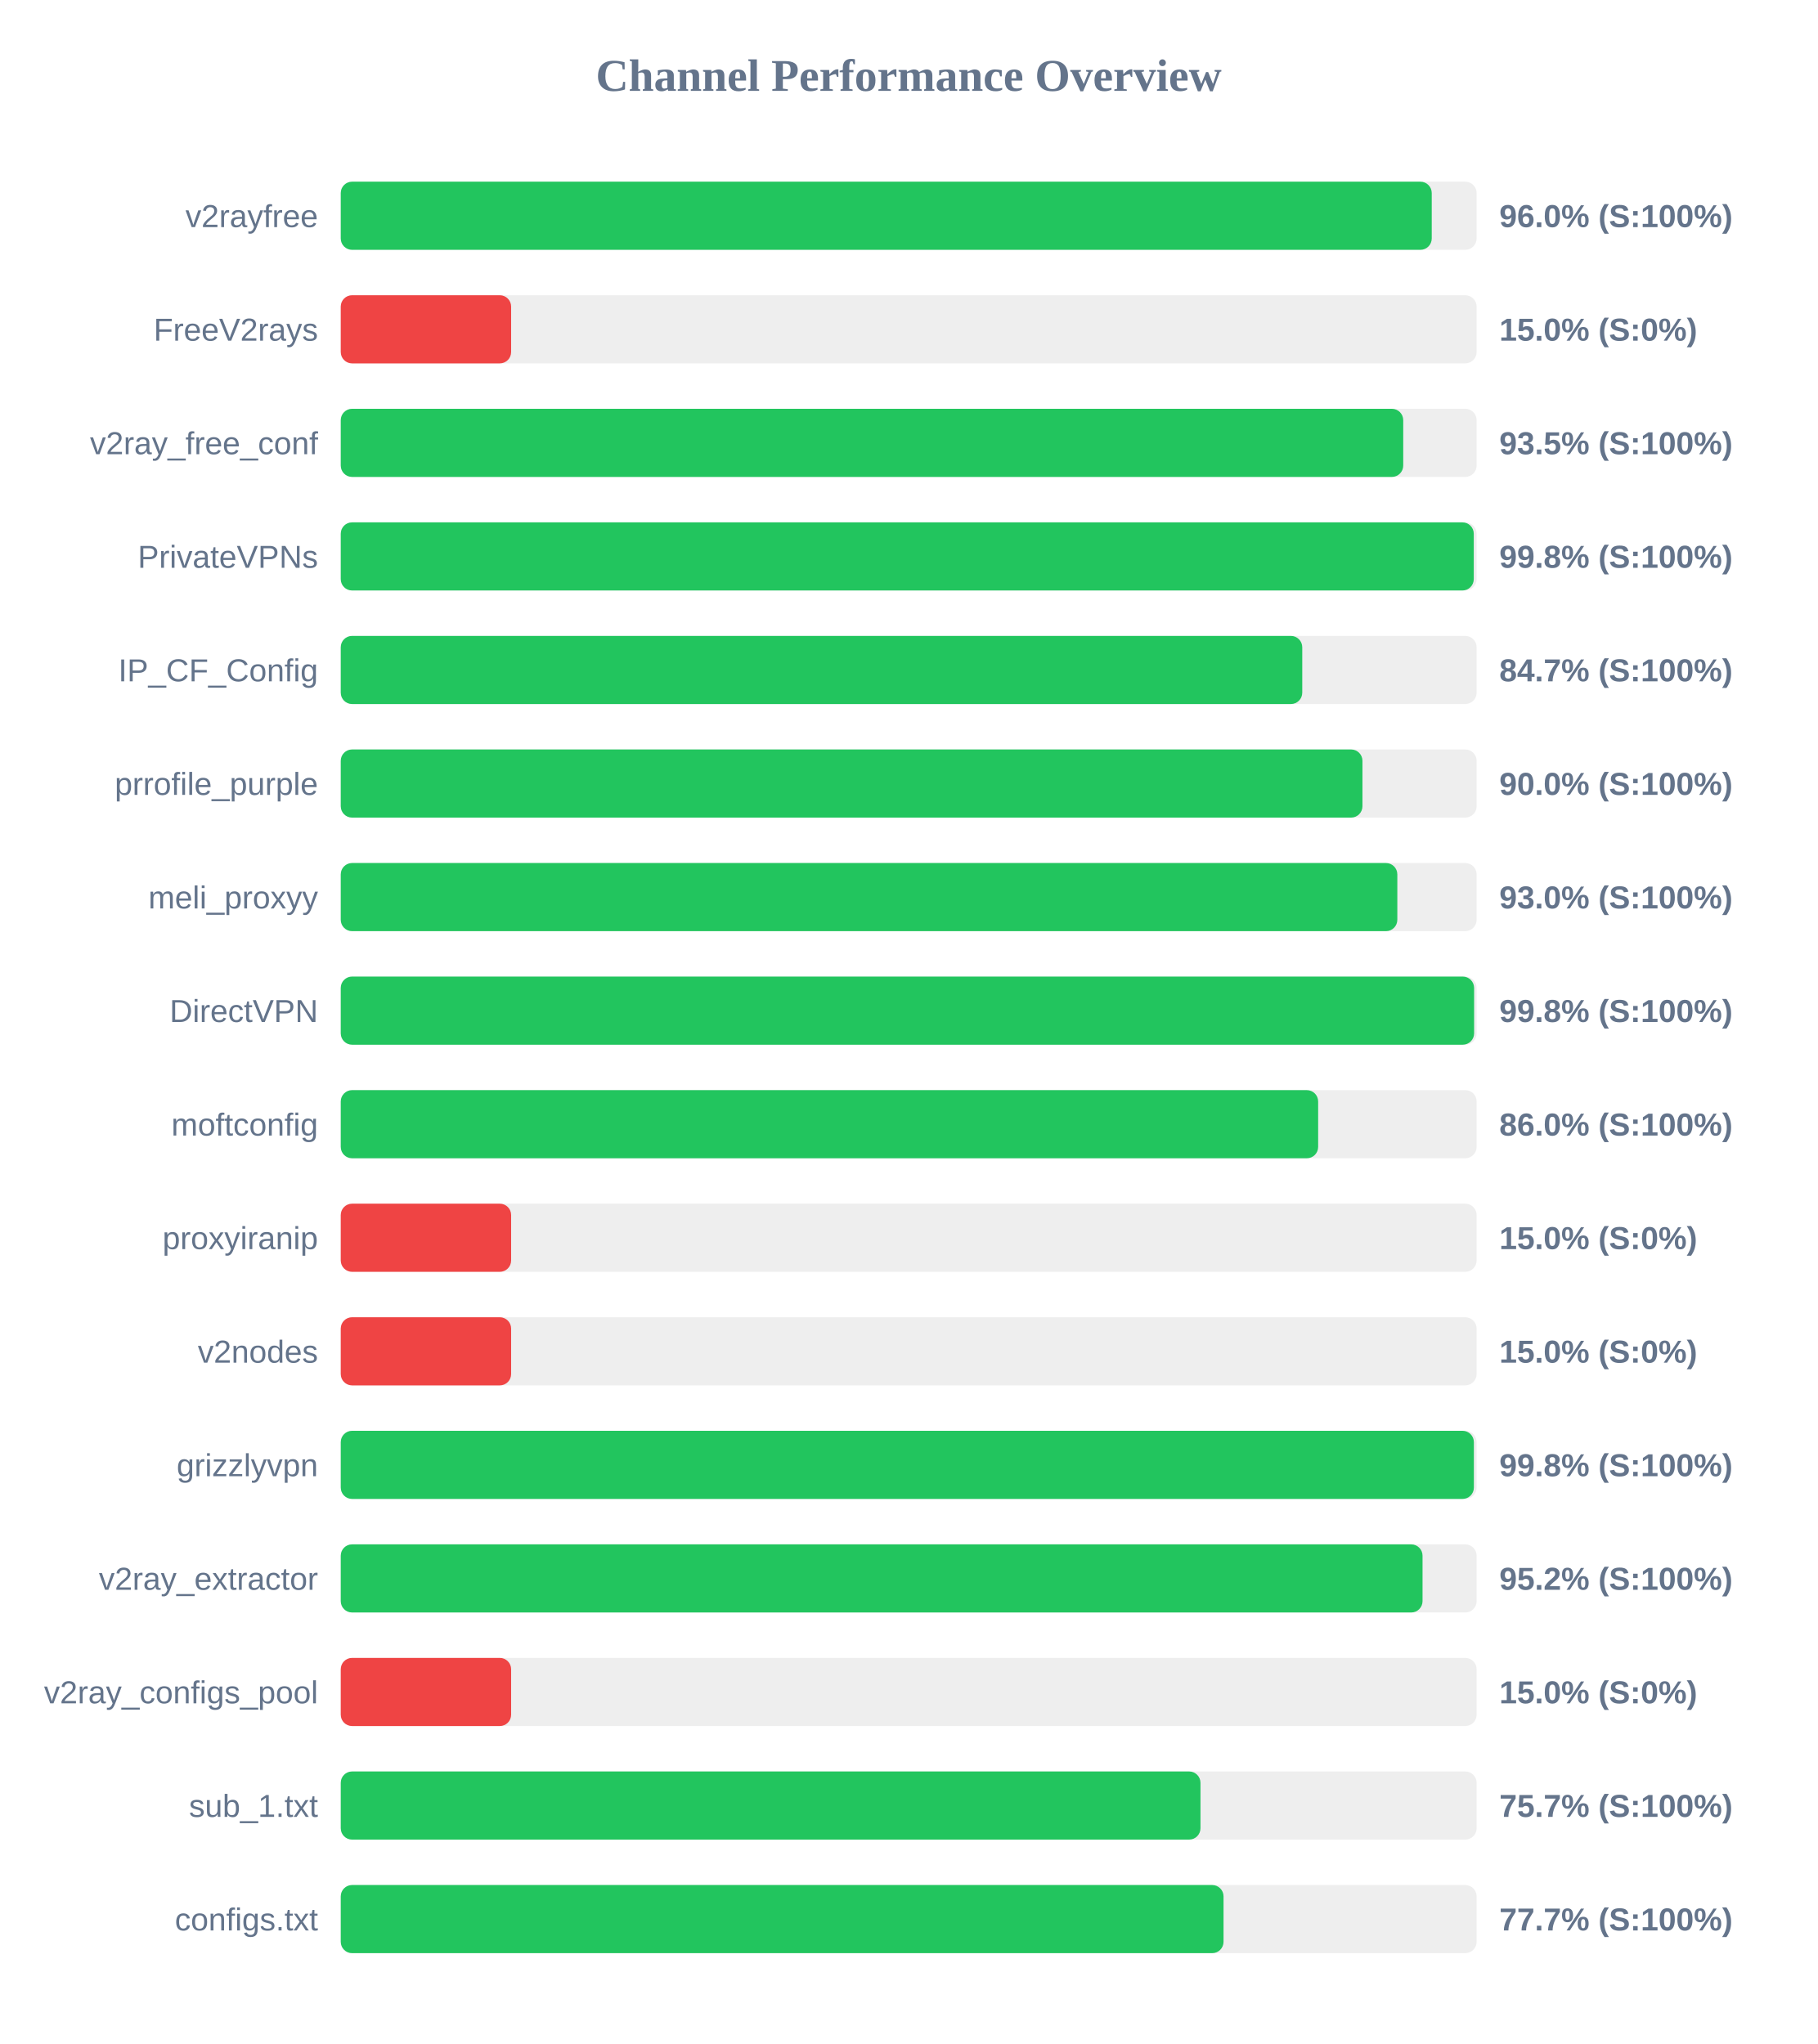
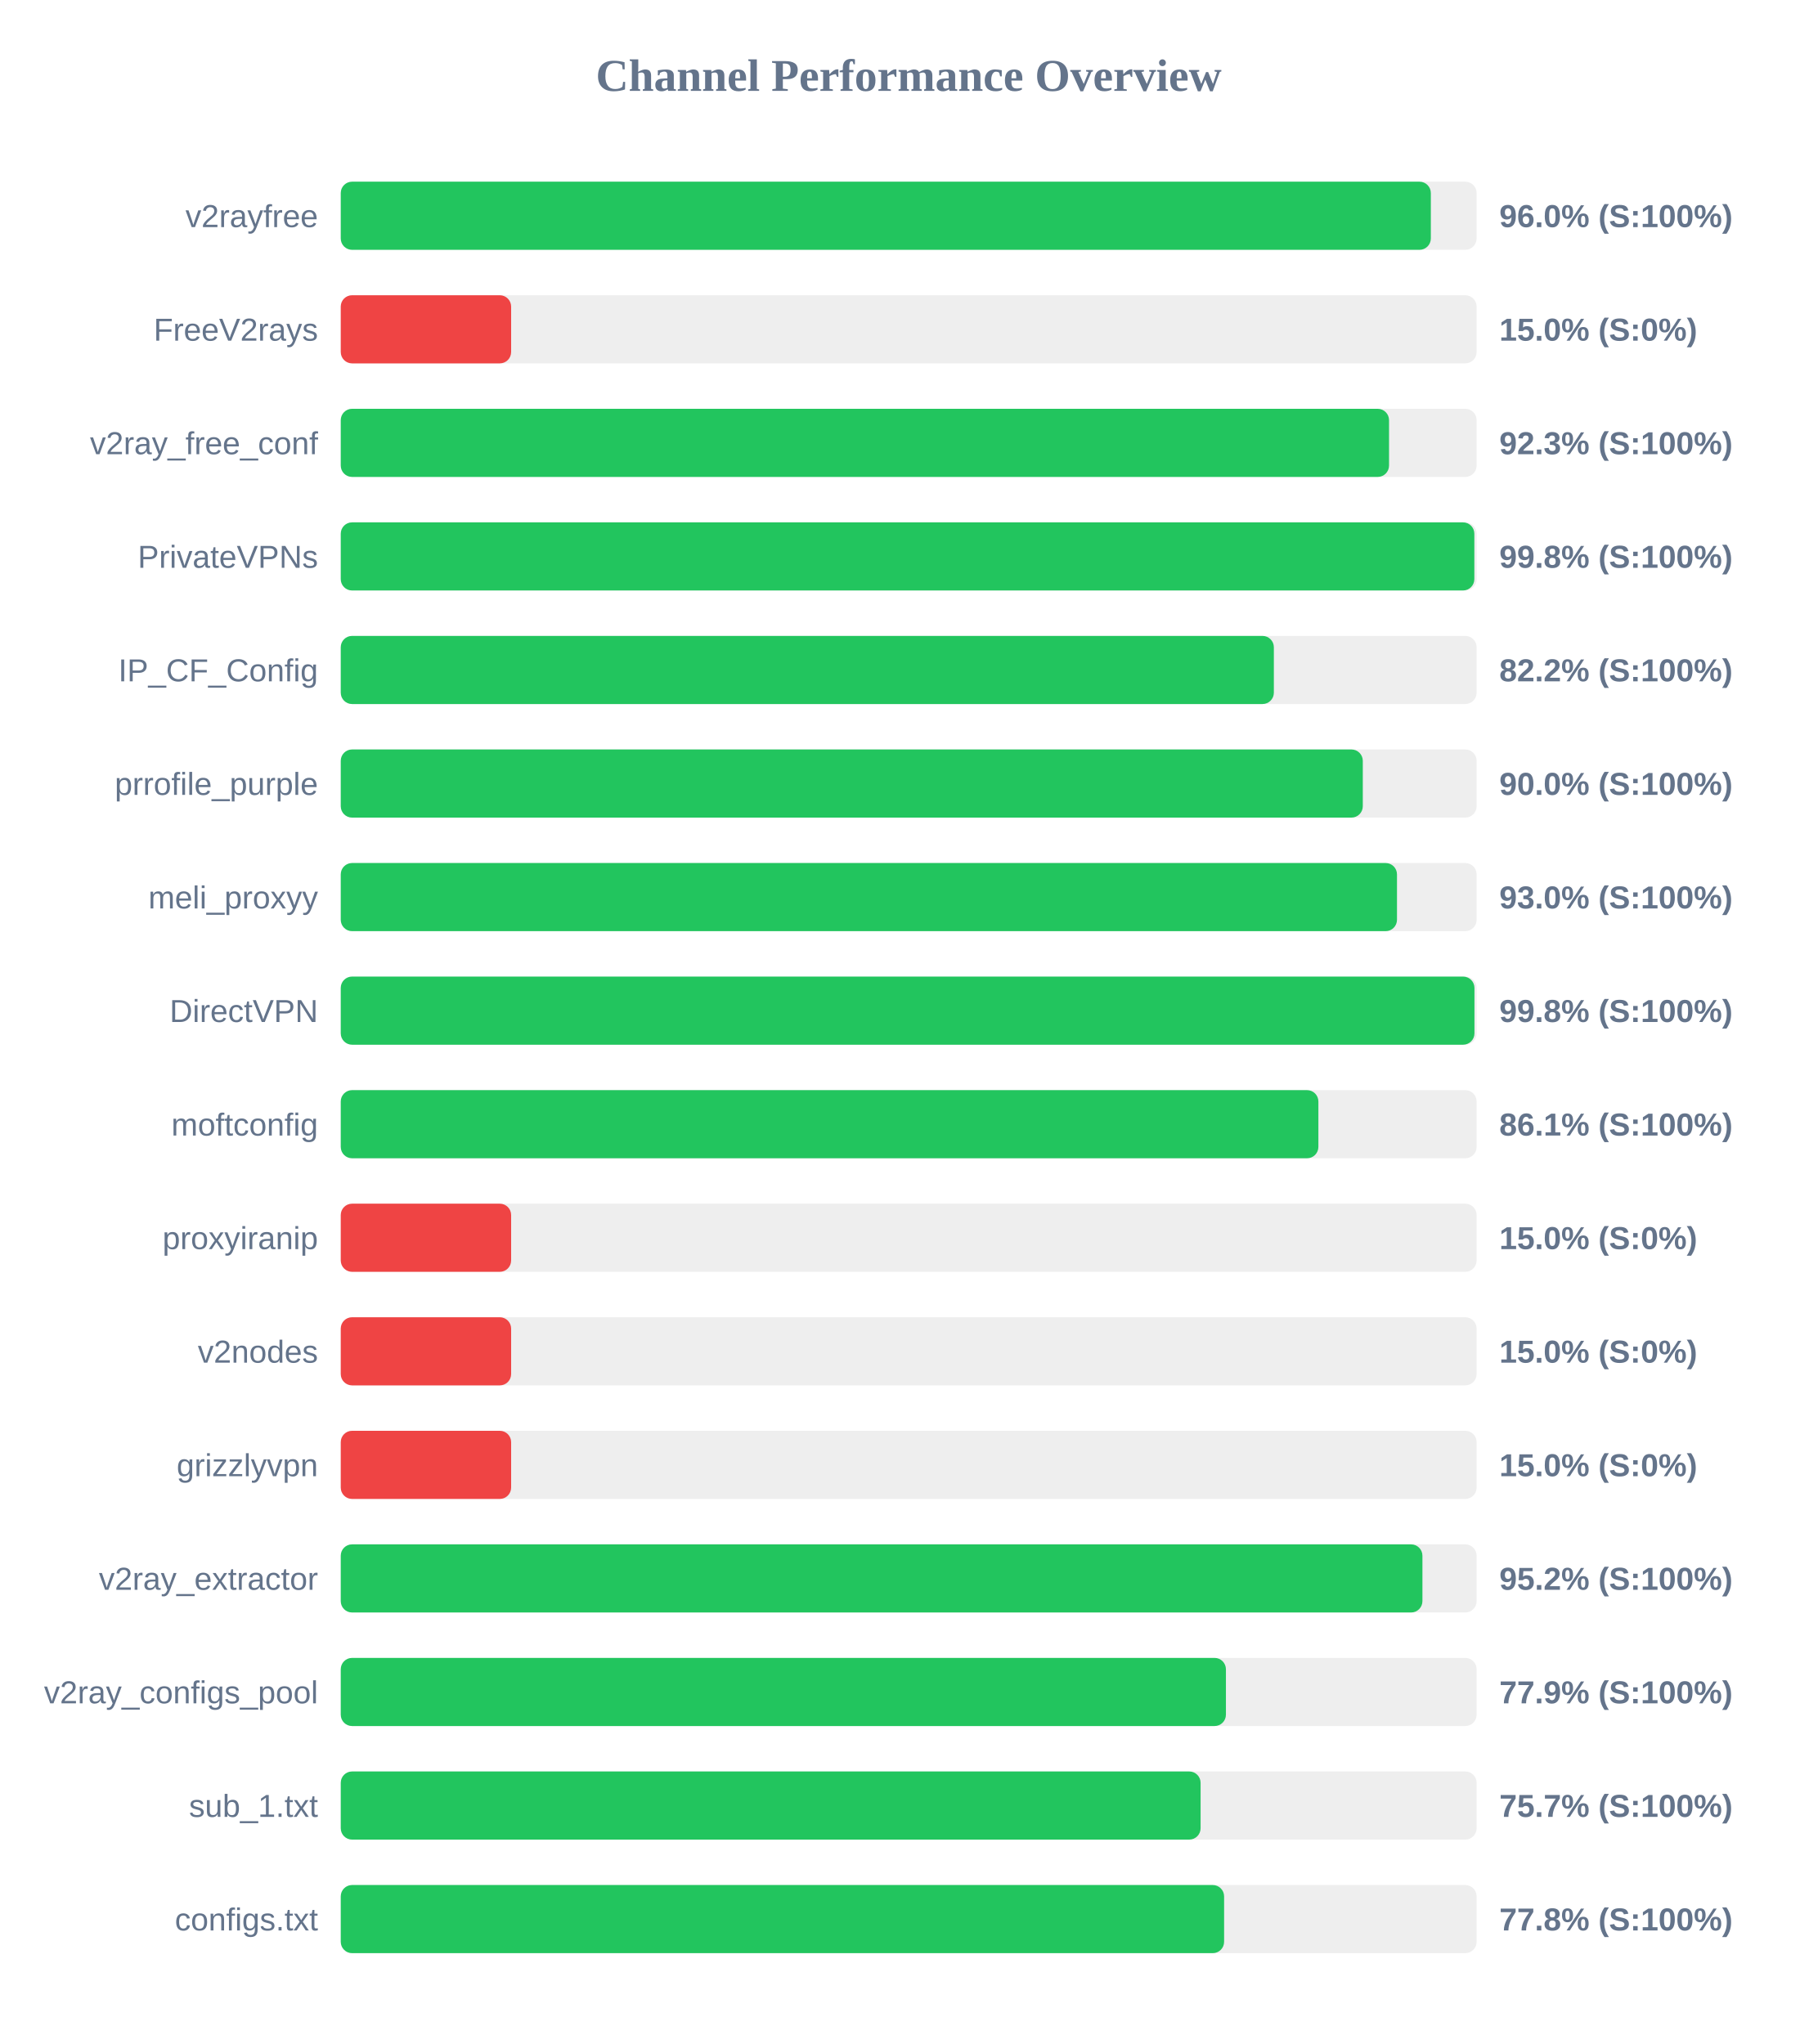
<svg xmlns="http://www.w3.org/2000/svg" width="800" height="900" version="1.1">
  <style>
        .row { font: 14px Arial; fill: #64748b; }
        .score { font: bold 14px Arial; fill: #64748b; }
    </style>
  <text x="400" y="40" text-anchor="middle" font-size="20px" font-weight="bold" fill="#64748b">Channel Performance Overview</text>
  <rect x="150" y="80" width="500" height="30" fill="#eee" rx="5" />
-   <rect x="150" y="80" width="480.25" height="30" fill="#22c55e" rx="5" />
+   <rect x="150" y="80" width="479.85" height="30" fill="#22c55e" rx="5" />
  <text x="140" y="100" text-anchor="end" class="row">v2rayfree</text>
  <text x="660" y="100" text-anchor="start" class="score">96.0% (S:100%)</text>
  <rect x="150" y="130" width="500" height="30" fill="#eee" rx="5" />
  <rect x="150" y="130" width="75.0" height="30" fill="#ef4444" rx="5" />
  <text x="140" y="150" text-anchor="end" class="row">FreeV2rays</text>
  <text x="660" y="150" text-anchor="start" class="score">15.0% (S:0%)</text>
  <rect x="150" y="180" width="500" height="30" fill="#eee" rx="5" />
-   <rect x="150" y="180" width="467.7" height="30" fill="#22c55e" rx="5" />
+   <rect x="150" y="180" width="461.45" height="30" fill="#22c55e" rx="5" />
  <text x="140" y="200" text-anchor="end" class="row">v2ray_free_conf</text>
-   <text x="660" y="200" text-anchor="start" class="score">93.5% (S:100%)</text>
+   <text x="660" y="200" text-anchor="start" class="score">92.3% (S:100%)</text>
  <rect x="150" y="230" width="500" height="30" fill="#eee" rx="5" />
-   <rect x="150" y="230" width="498.75" height="30" fill="#22c55e" rx="5" />
+   <rect x="150" y="230" width="499.0" height="30" fill="#22c55e" rx="5" />
  <text x="140" y="250" text-anchor="end" class="row">PrivateVPNs</text>
  <text x="660" y="250" text-anchor="start" class="score">99.8% (S:100%)</text>
  <rect x="150" y="280" width="500" height="30" fill="#eee" rx="5" />
-   <rect x="150" y="280" width="423.25" height="30" fill="#22c55e" rx="5" />
+   <rect x="150" y="280" width="410.75" height="30" fill="#22c55e" rx="5" />
  <text x="140" y="300" text-anchor="end" class="row">IP_CF_Config</text>
-   <text x="660" y="300" text-anchor="start" class="score">84.7% (S:100%)</text>
+   <text x="660" y="300" text-anchor="start" class="score">82.2% (S:100%)</text>
  <rect x="150" y="330" width="500" height="30" fill="#eee" rx="5" />
-   <rect x="150" y="330" width="449.75" height="30" fill="#22c55e" rx="5" />
+   <rect x="150" y="330" width="449.9" height="30" fill="#22c55e" rx="5" />
  <text x="140" y="350" text-anchor="end" class="row">prrofile_purple</text>
  <text x="660" y="350" text-anchor="start" class="score">90.0% (S:100%)</text>
  <rect x="150" y="380" width="500" height="30" fill="#eee" rx="5" />
-   <rect x="150" y="380" width="465.1" height="30" fill="#22c55e" rx="5" />
+   <rect x="150" y="380" width="464.95" height="30" fill="#22c55e" rx="5" />
  <text x="140" y="400" text-anchor="end" class="row">meli_proxyy</text>
  <text x="660" y="400" text-anchor="start" class="score">93.0% (S:100%)</text>
  <rect x="150" y="430" width="500" height="30" fill="#eee" rx="5" />
-   <rect x="150" y="430" width="498.9" height="30" fill="#22c55e" rx="5" />
+   <rect x="150" y="430" width="499.05" height="30" fill="#22c55e" rx="5" />
  <text x="140" y="450" text-anchor="end" class="row">DirectVPN</text>
  <text x="660" y="450" text-anchor="start" class="score">99.8% (S:100%)</text>
  <rect x="150" y="480" width="500" height="30" fill="#eee" rx="5" />
-   <rect x="150" y="480" width="430.25" height="30" fill="#22c55e" rx="5" />
+   <rect x="150" y="480" width="430.35" height="30" fill="#22c55e" rx="5" />
  <text x="140" y="500" text-anchor="end" class="row">moftconfig</text>
-   <text x="660" y="500" text-anchor="start" class="score">86.0% (S:100%)</text>
+   <text x="660" y="500" text-anchor="start" class="score">86.1% (S:100%)</text>
  <rect x="150" y="530" width="500" height="30" fill="#eee" rx="5" />
  <rect x="150" y="530" width="75.0" height="30" fill="#ef4444" rx="5" />
  <text x="140" y="550" text-anchor="end" class="row">proxyiranip</text>
  <text x="660" y="550" text-anchor="start" class="score">15.0% (S:0%)</text>
  <rect x="150" y="580" width="500" height="30" fill="#eee" rx="5" />
  <rect x="150" y="580" width="75.0" height="30" fill="#ef4444" rx="5" />
  <text x="140" y="600" text-anchor="end" class="row">v2nodes</text>
  <text x="660" y="600" text-anchor="start" class="score">15.0% (S:0%)</text>
  <rect x="150" y="630" width="500" height="30" fill="#eee" rx="5" />
-   <rect x="150" y="630" width="498.8" height="30" fill="#22c55e" rx="5" />
+   <rect x="150" y="630" width="75.0" height="30" fill="#ef4444" rx="5" />
  <text x="140" y="650" text-anchor="end" class="row">grizzlyvpn</text>
-   <text x="660" y="650" text-anchor="start" class="score">99.8% (S:100%)</text>
+   <text x="660" y="650" text-anchor="start" class="score">15.0% (S:0%)</text>
  <rect x="150" y="680" width="500" height="30" fill="#eee" rx="5" />
-   <rect x="150" y="680" width="476.2" height="30" fill="#22c55e" rx="5" />
+   <rect x="150" y="680" width="476.15" height="30" fill="#22c55e" rx="5" />
  <text x="140" y="700" text-anchor="end" class="row">v2ray_extractor</text>
  <text x="660" y="700" text-anchor="start" class="score">95.2% (S:100%)</text>
  <rect x="150" y="730" width="500" height="30" fill="#eee" rx="5" />
-   <rect x="150" y="730" width="75.0" height="30" fill="#ef4444" rx="5" />
+   <rect x="150" y="730" width="389.65" height="30" fill="#22c55e" rx="5" />
  <text x="140" y="750" text-anchor="end" class="row">v2ray_configs_pool</text>
-   <text x="660" y="750" text-anchor="start" class="score">15.0% (S:0%)</text>
+   <text x="660" y="750" text-anchor="start" class="score">77.9% (S:100%)</text>
  <rect x="150" y="780" width="500" height="30" fill="#eee" rx="5" />
-   <rect x="150" y="780" width="378.45" height="30" fill="#22c55e" rx="5" />
+   <rect x="150" y="780" width="378.5" height="30" fill="#22c55e" rx="5" />
  <text x="140" y="800" text-anchor="end" class="row">sub_1.txt</text>
  <text x="660" y="800" text-anchor="start" class="score">75.7% (S:100%)</text>
  <rect x="150" y="830" width="500" height="30" fill="#eee" rx="5" />
-   <rect x="150" y="830" width="388.6" height="30" fill="#22c55e" rx="5" />
+   <rect x="150" y="830" width="388.85" height="30" fill="#22c55e" rx="5" />
  <text x="140" y="850" text-anchor="end" class="row">configs.txt</text>
-   <text x="660" y="850" text-anchor="start" class="score">77.7% (S:100%)</text>
+   <text x="660" y="850" text-anchor="start" class="score">77.8% (S:100%)</text>
</svg>
